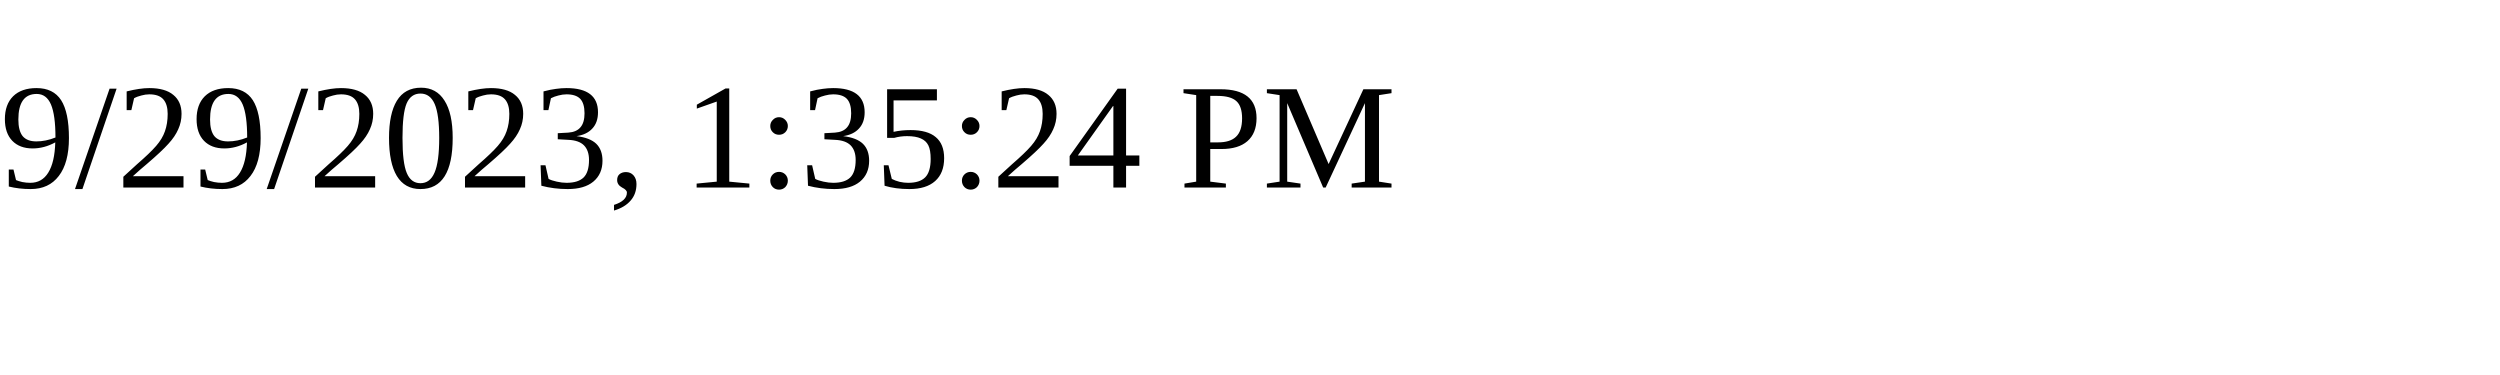
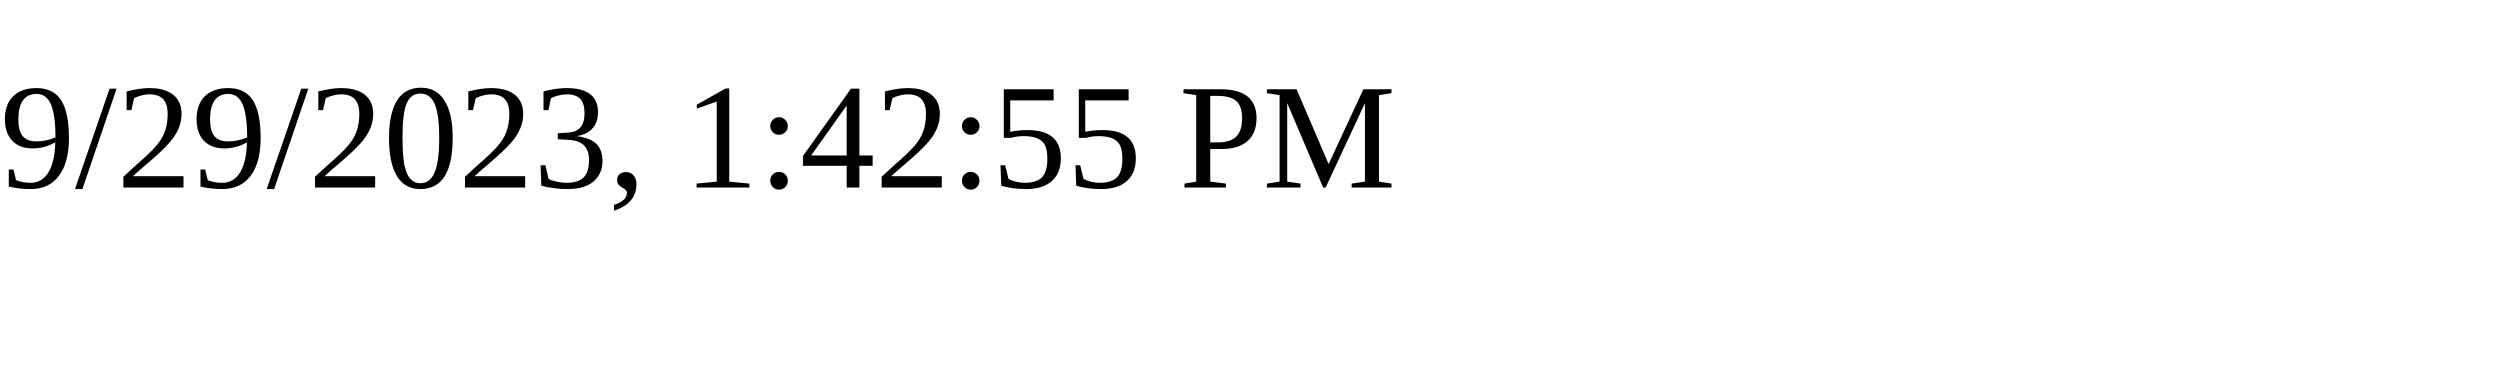
<svg xmlns="http://www.w3.org/2000/svg" height="30" width="200">
-   <text x="0" y="15">9/29/2023, 1:35:24 PM</text>
+   <text x="0" y="15">9/29/2023, 1:42:55 PM</text>
</svg>
